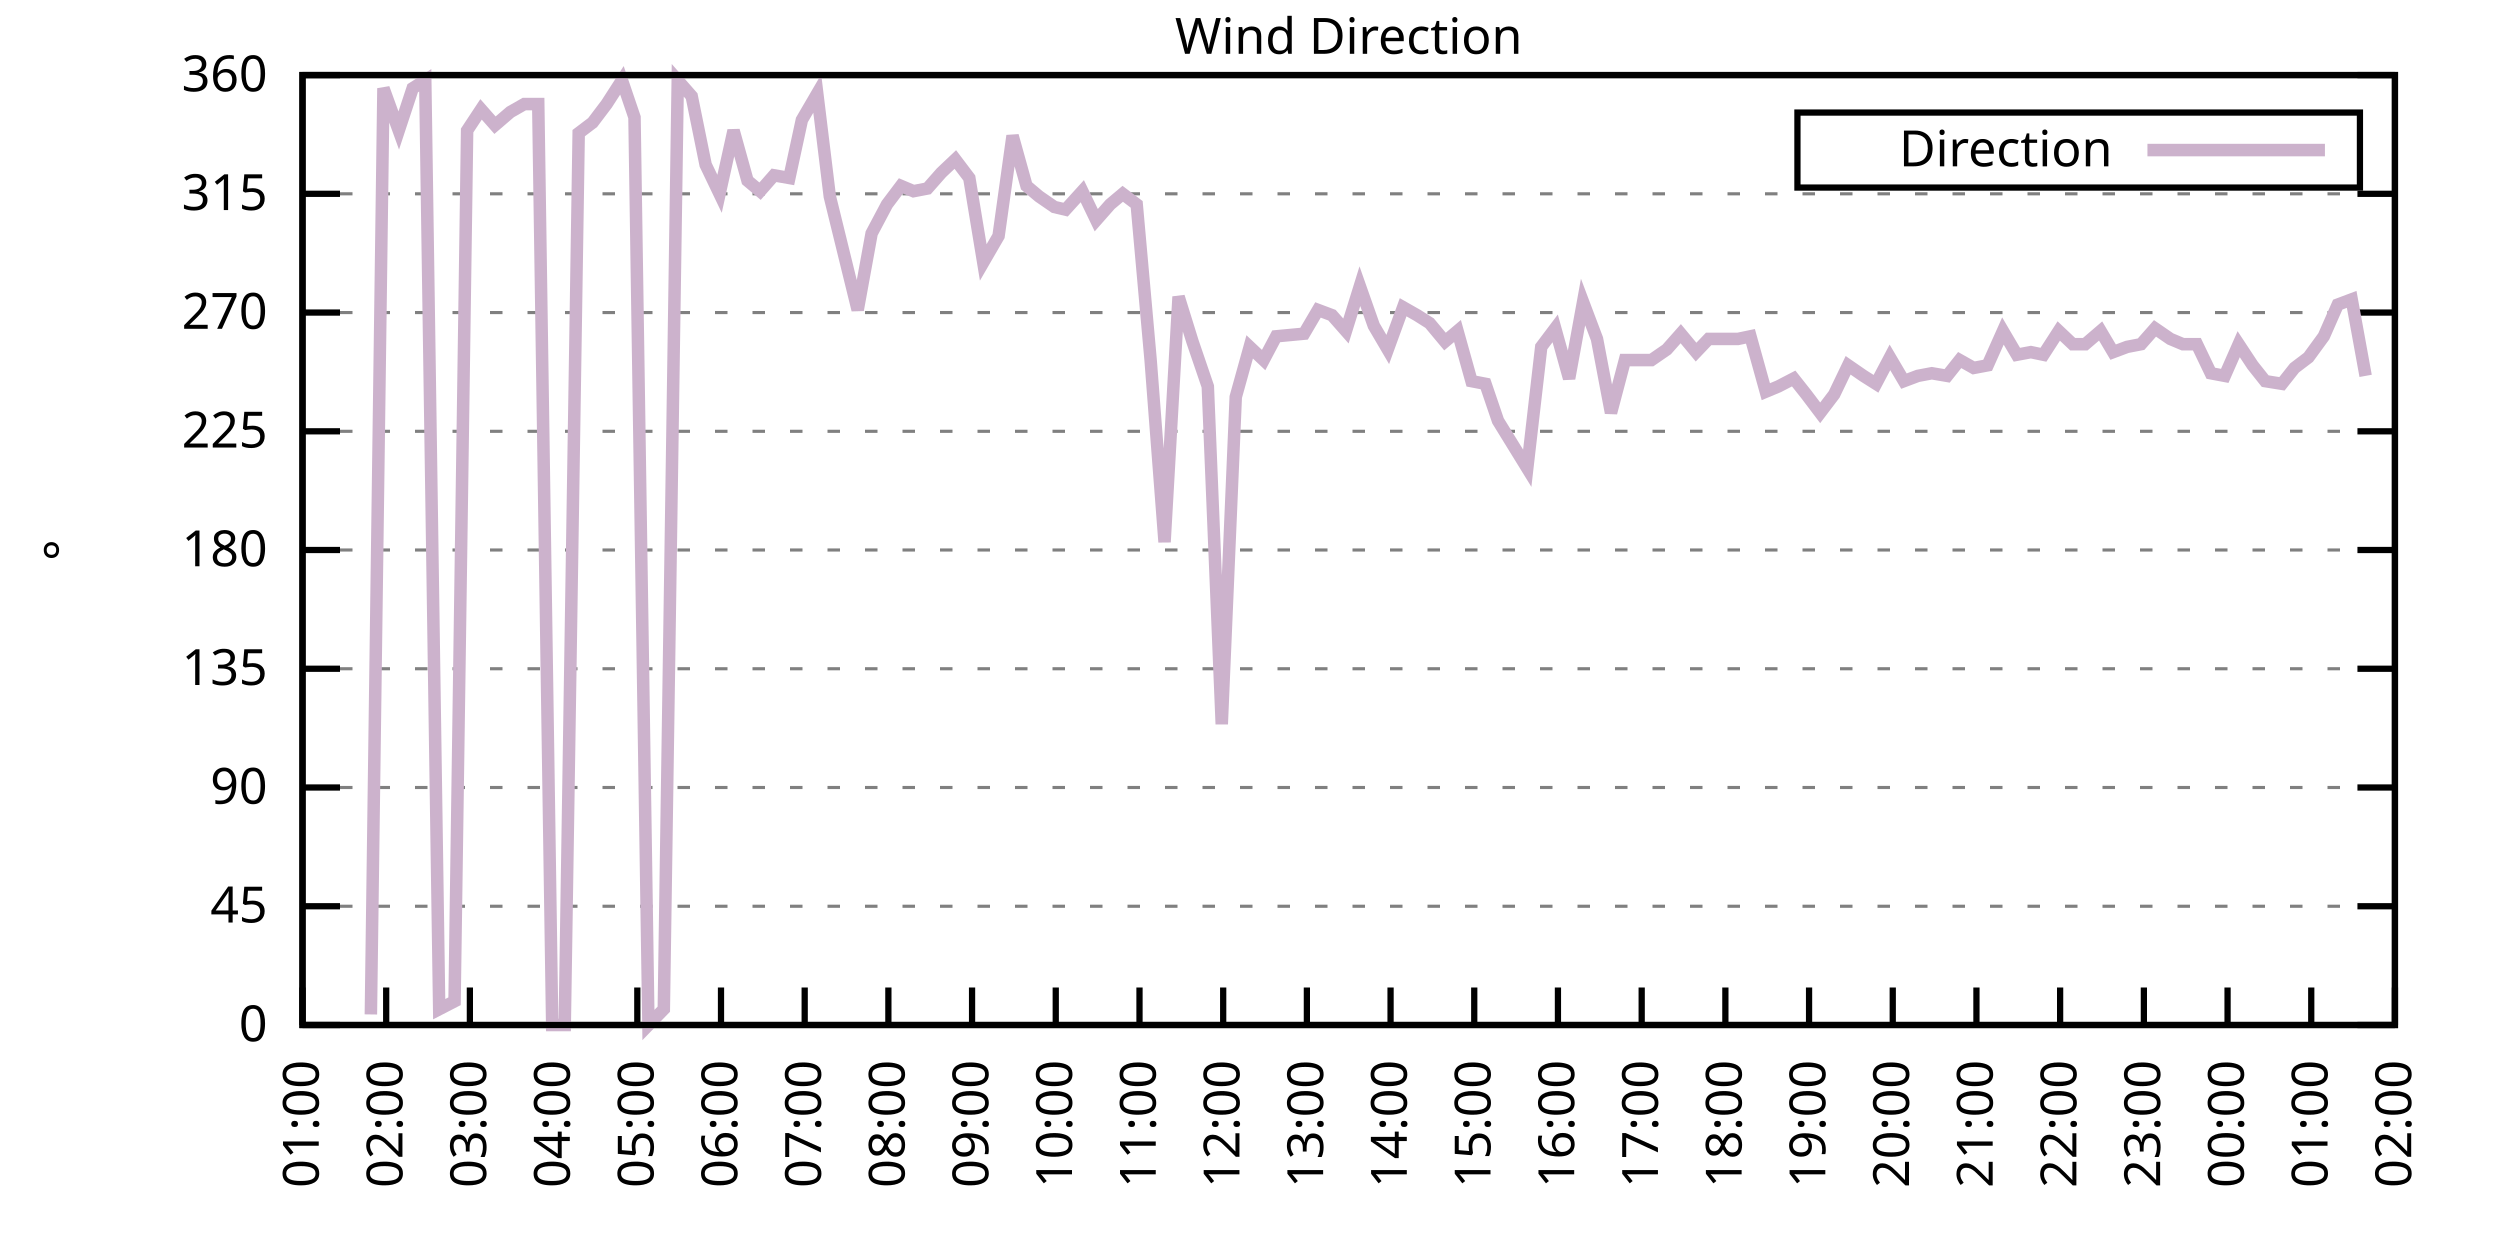
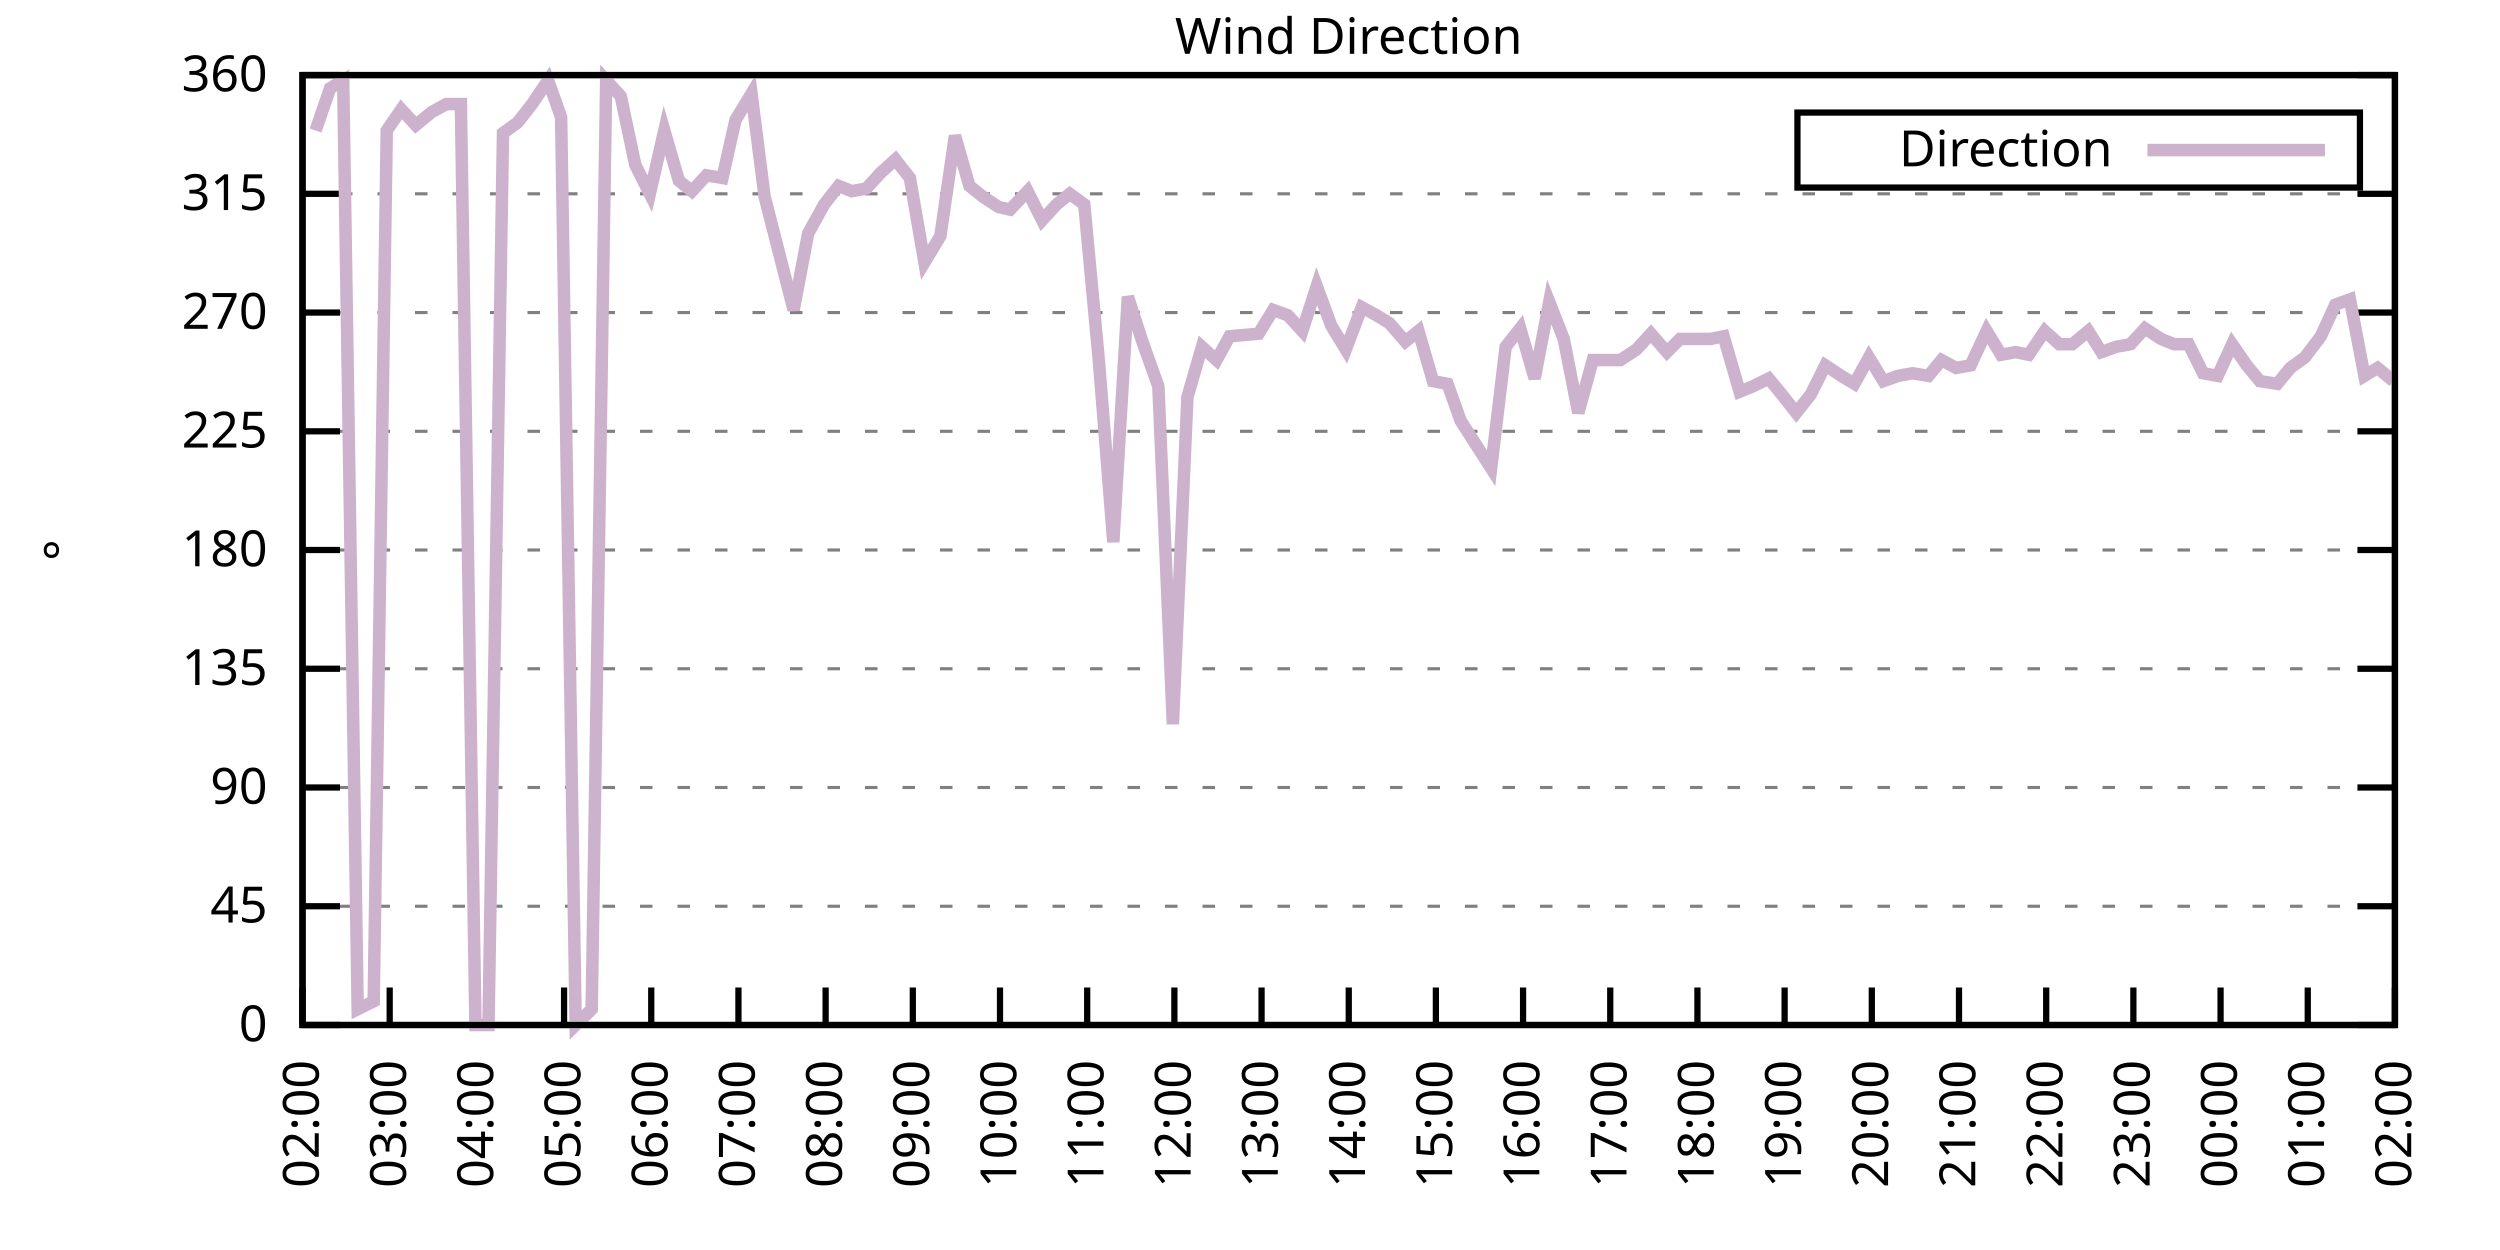
<svg xmlns="http://www.w3.org/2000/svg" xmlns:xlink="http://www.w3.org/1999/xlink" width="400" height="200" viewBox="0 0 400 200">
  <g id="gnuplot_canvas">
    <rect x="0" y="0" width="400" height="200" fill="none" />
    <defs>
      <circle id="gpDot" r="0.5" stroke-width="0.5" stroke="currentColor" />
      <path id="gpPt0" stroke-width="0.333" stroke="currentColor" d="M-1,0 h2 M0,-1 v2" />
      <path id="gpPt1" stroke-width="0.333" stroke="currentColor" d="M-1,-1 L1,1 M1,-1 L-1,1" />
      <path id="gpPt2" stroke-width="0.333" stroke="currentColor" d="M-1,0 L1,0 M0,-1 L0,1 M-1,-1 L1,1 M-1,1 L1,-1" />
      <rect id="gpPt3" stroke-width="0.333" stroke="currentColor" x="-1" y="-1" width="2" height="2" />
      <rect id="gpPt4" stroke-width="0.333" stroke="currentColor" fill="currentColor" x="-1" y="-1" width="2" height="2" />
      <circle id="gpPt5" stroke-width="0.333" stroke="currentColor" cx="0" cy="0" r="1" />
      <use xlink:href="#gpPt5" id="gpPt6" fill="currentColor" stroke="none" />
      <path id="gpPt7" stroke-width="0.333" stroke="currentColor" d="M0,-1.33 L-1.33,0.67 L1.33,0.67 z" />
      <use xlink:href="#gpPt7" id="gpPt8" fill="currentColor" stroke="none" />
      <use xlink:href="#gpPt7" id="gpPt9" stroke="currentColor" transform="rotate(180)" />
      <use xlink:href="#gpPt9" id="gpPt10" fill="currentColor" stroke="none" />
      <use xlink:href="#gpPt3" id="gpPt11" stroke="currentColor" transform="rotate(45)" />
      <use xlink:href="#gpPt11" id="gpPt12" fill="currentColor" stroke="none" />
      <path id="gpPt13" stroke-width="0.333" stroke="currentColor" d="M0,1.330 L1.265,0.411 L0.782,-1.067 L-0.782,-1.076 L-1.265,0.411 z" />
      <use xlink:href="#gpPt13" id="gpPt14" fill="currentColor" stroke="none" />
      <filter id="textbox" filterUnits="objectBoundingBox" x="0" y="0" height="1" width="1">
        <feFlood flood-color="white" flood-opacity="1" result="bgnd" />
        <feComposite in="SourceGraphic" in2="bgnd" operator="atop" />
      </filter>
      <filter id="greybox" filterUnits="objectBoundingBox" x="0" y="0" height="1" width="1">
        <feFlood flood-color="lightgrey" flood-opacity="1" result="grey" />
        <feComposite in="SourceGraphic" in2="grey" operator="atop" />
      </filter>
    </defs>
    <g fill="none" color="white" stroke="currentColor" stroke-width="1.00" stroke-linecap="butt" stroke-linejoin="miter">
</g>
    <g fill="none" color="black" stroke="currentColor" stroke-width="1.00" stroke-linecap="butt" stroke-linejoin="miter">
      <g stroke="none" shape-rendering="crispEdges">
        <polygon fill="rgb(255, 255, 255)" points="48.40,164.00 383.18,164.00 383.18,12.02 48.40,12.02 " />
      </g>
    </g>
    <g fill="none" color="black" stroke="currentColor" stroke-width="1.00" stroke-linecap="butt" stroke-linejoin="miter">
</g>
    <g fill="none" color="black" stroke="black" stroke-width="0.50" stroke-linecap="butt" stroke-linejoin="miter">
</g>
    <g fill="none" color="gray" stroke="currentColor" stroke-width="0.50" stroke-linecap="butt" stroke-linejoin="miter">
      <path stroke="gray" stroke-dasharray="2,4" class="gridline" d="M48.40,164.00 L383.19,164.00  " />
    </g>
    <g fill="none" color="gray" stroke="gray" stroke-width="1.00" stroke-linecap="butt" stroke-linejoin="miter">
</g>
    <g fill="none" color="black" stroke="currentColor" stroke-width="1.00" stroke-linecap="butt" stroke-linejoin="miter">
      <path stroke="black" d="M48.40,164.00 L54.40,164.00 M383.19,164.00 L377.19,164.00  " />
      <g transform="translate(42.80,166.60)" stroke="none" fill="black" font-family="Sans" font-size="8.00" text-anchor="end">
        <text>
          <tspan font-family="Sans"> 0</tspan>
        </text>
      </g>
    </g>
    <g fill="none" color="black" stroke="currentColor" stroke-width="1.00" stroke-linecap="butt" stroke-linejoin="miter">
</g>
    <g fill="none" color="black" stroke="black" stroke-width="0.50" stroke-linecap="butt" stroke-linejoin="miter">
</g>
    <g fill="none" color="gray" stroke="currentColor" stroke-width="0.50" stroke-linecap="butt" stroke-linejoin="miter">
      <path stroke="gray" stroke-dasharray="2,4" class="gridline" d="M48.40,145.00 L383.19,145.00  " />
    </g>
    <g fill="none" color="gray" stroke="gray" stroke-width="1.00" stroke-linecap="butt" stroke-linejoin="miter">
</g>
    <g fill="none" color="black" stroke="currentColor" stroke-width="1.00" stroke-linecap="butt" stroke-linejoin="miter">
      <path stroke="black" d="M48.40,145.00 L54.40,145.00 M383.19,145.00 L377.19,145.00  " />
      <g transform="translate(42.80,147.60)" stroke="none" fill="black" font-family="Sans" font-size="8.00" text-anchor="end">
        <text>
          <tspan font-family="Sans"> 45</tspan>
        </text>
      </g>
    </g>
    <g fill="none" color="black" stroke="currentColor" stroke-width="1.00" stroke-linecap="butt" stroke-linejoin="miter">
</g>
    <g fill="none" color="black" stroke="black" stroke-width="0.50" stroke-linecap="butt" stroke-linejoin="miter">
</g>
    <g fill="none" color="gray" stroke="currentColor" stroke-width="0.50" stroke-linecap="butt" stroke-linejoin="miter">
      <path stroke="gray" stroke-dasharray="2,4" class="gridline" d="M48.40,126.00 L383.19,126.00  " />
    </g>
    <g fill="none" color="gray" stroke="gray" stroke-width="1.00" stroke-linecap="butt" stroke-linejoin="miter">
</g>
    <g fill="none" color="black" stroke="currentColor" stroke-width="1.00" stroke-linecap="butt" stroke-linejoin="miter">
      <path stroke="black" d="M48.40,126.00 L54.40,126.00 M383.19,126.00 L377.19,126.00  " />
      <g transform="translate(42.80,128.60)" stroke="none" fill="black" font-family="Sans" font-size="8.00" text-anchor="end">
        <text>
          <tspan font-family="Sans"> 90</tspan>
        </text>
      </g>
    </g>
    <g fill="none" color="black" stroke="currentColor" stroke-width="1.00" stroke-linecap="butt" stroke-linejoin="miter">
</g>
    <g fill="none" color="black" stroke="black" stroke-width="0.50" stroke-linecap="butt" stroke-linejoin="miter">
</g>
    <g fill="none" color="gray" stroke="currentColor" stroke-width="0.50" stroke-linecap="butt" stroke-linejoin="miter">
      <path stroke="gray" stroke-dasharray="2,4" class="gridline" d="M48.40,107.00 L383.19,107.00  " />
    </g>
    <g fill="none" color="gray" stroke="gray" stroke-width="1.00" stroke-linecap="butt" stroke-linejoin="miter">
</g>
    <g fill="none" color="black" stroke="currentColor" stroke-width="1.00" stroke-linecap="butt" stroke-linejoin="miter">
      <path stroke="black" d="M48.40,107.00 L54.40,107.00 M383.19,107.00 L377.19,107.00  " />
      <g transform="translate(42.80,109.60)" stroke="none" fill="black" font-family="Sans" font-size="8.00" text-anchor="end">
        <text>
          <tspan font-family="Sans"> 135</tspan>
        </text>
      </g>
    </g>
    <g fill="none" color="black" stroke="currentColor" stroke-width="1.00" stroke-linecap="butt" stroke-linejoin="miter">
</g>
    <g fill="none" color="black" stroke="black" stroke-width="0.50" stroke-linecap="butt" stroke-linejoin="miter">
</g>
    <g fill="none" color="gray" stroke="currentColor" stroke-width="0.50" stroke-linecap="butt" stroke-linejoin="miter">
      <path stroke="gray" stroke-dasharray="2,4" class="gridline" d="M48.40,88.00 L383.19,88.00  " />
    </g>
    <g fill="none" color="gray" stroke="gray" stroke-width="1.00" stroke-linecap="butt" stroke-linejoin="miter">
</g>
    <g fill="none" color="black" stroke="currentColor" stroke-width="1.00" stroke-linecap="butt" stroke-linejoin="miter">
      <path stroke="black" d="M48.40,88.00 L54.40,88.00 M383.19,88.00 L377.19,88.00  " />
      <g transform="translate(42.80,90.60)" stroke="none" fill="black" font-family="Sans" font-size="8.00" text-anchor="end">
        <text>
          <tspan font-family="Sans"> 180</tspan>
        </text>
      </g>
    </g>
    <g fill="none" color="black" stroke="currentColor" stroke-width="1.00" stroke-linecap="butt" stroke-linejoin="miter">
</g>
    <g fill="none" color="black" stroke="black" stroke-width="0.50" stroke-linecap="butt" stroke-linejoin="miter">
</g>
    <g fill="none" color="gray" stroke="currentColor" stroke-width="0.50" stroke-linecap="butt" stroke-linejoin="miter">
      <path stroke="gray" stroke-dasharray="2,4" class="gridline" d="M48.40,69.01 L383.19,69.01  " />
    </g>
    <g fill="none" color="gray" stroke="gray" stroke-width="1.00" stroke-linecap="butt" stroke-linejoin="miter">
</g>
    <g fill="none" color="black" stroke="currentColor" stroke-width="1.00" stroke-linecap="butt" stroke-linejoin="miter">
      <path stroke="black" d="M48.40,69.01 L54.40,69.01 M383.19,69.01 L377.19,69.01  " />
      <g transform="translate(42.80,71.61)" stroke="none" fill="black" font-family="Sans" font-size="8.00" text-anchor="end">
        <text>
          <tspan font-family="Sans"> 225</tspan>
        </text>
      </g>
    </g>
    <g fill="none" color="black" stroke="currentColor" stroke-width="1.00" stroke-linecap="butt" stroke-linejoin="miter">
</g>
    <g fill="none" color="black" stroke="black" stroke-width="0.50" stroke-linecap="butt" stroke-linejoin="miter">
</g>
    <g fill="none" color="gray" stroke="currentColor" stroke-width="0.50" stroke-linecap="butt" stroke-linejoin="miter">
      <path stroke="gray" stroke-dasharray="2,4" class="gridline" d="M48.40,50.01 L383.19,50.01  " />
    </g>
    <g fill="none" color="gray" stroke="gray" stroke-width="1.00" stroke-linecap="butt" stroke-linejoin="miter">
</g>
    <g fill="none" color="black" stroke="currentColor" stroke-width="1.00" stroke-linecap="butt" stroke-linejoin="miter">
      <path stroke="black" d="M48.40,50.01 L54.40,50.01 M383.19,50.01 L377.19,50.01  " />
      <g transform="translate(42.80,52.61)" stroke="none" fill="black" font-family="Sans" font-size="8.00" text-anchor="end">
        <text>
          <tspan font-family="Sans"> 270</tspan>
        </text>
      </g>
    </g>
    <g fill="none" color="black" stroke="currentColor" stroke-width="1.00" stroke-linecap="butt" stroke-linejoin="miter">
</g>
    <g fill="none" color="black" stroke="black" stroke-width="0.50" stroke-linecap="butt" stroke-linejoin="miter">
</g>
    <g fill="none" color="gray" stroke="currentColor" stroke-width="0.50" stroke-linecap="butt" stroke-linejoin="miter">
      <path stroke="gray" stroke-dasharray="2,4" class="gridline" d="M48.40,31.01 L383.19,31.01  " />
    </g>
    <g fill="none" color="gray" stroke="gray" stroke-width="1.00" stroke-linecap="butt" stroke-linejoin="miter">
</g>
    <g fill="none" color="black" stroke="currentColor" stroke-width="1.00" stroke-linecap="butt" stroke-linejoin="miter">
      <path stroke="black" d="M48.40,31.01 L54.40,31.01 M383.19,31.01 L377.19,31.01  " />
      <g transform="translate(42.80,33.61)" stroke="none" fill="black" font-family="Sans" font-size="8.00" text-anchor="end">
        <text>
          <tspan font-family="Sans"> 315</tspan>
        </text>
      </g>
    </g>
    <g fill="none" color="black" stroke="currentColor" stroke-width="1.00" stroke-linecap="butt" stroke-linejoin="miter">
</g>
    <g fill="none" color="black" stroke="black" stroke-width="0.50" stroke-linecap="butt" stroke-linejoin="miter">
</g>
    <g fill="none" color="gray" stroke="currentColor" stroke-width="0.50" stroke-linecap="butt" stroke-linejoin="miter">
      <path stroke="gray" stroke-dasharray="2,4" class="gridline" d="M48.40,12.01 L383.19,12.01  " />
    </g>
    <g fill="none" color="gray" stroke="gray" stroke-width="1.00" stroke-linecap="butt" stroke-linejoin="miter">
</g>
    <g fill="none" color="black" stroke="currentColor" stroke-width="1.00" stroke-linecap="butt" stroke-linejoin="miter">
      <path stroke="black" d="M48.40,12.01 L54.40,12.01 M383.19,12.01 L377.19,12.01  " />
      <g transform="translate(42.80,14.61)" stroke="none" fill="black" font-family="Sans" font-size="8.00" text-anchor="end">
        <text>
          <tspan font-family="Sans"> 360</tspan>
        </text>
      </g>
    </g>
    <g fill="none" color="black" stroke="currentColor" stroke-width="1.00" stroke-linecap="butt" stroke-linejoin="miter">
      <path stroke="black" d="M48.40,164.00 L48.40,158.00  " />
      <g transform="translate(51.00,169.60) rotate(270.00)" stroke="none" fill="black" font-family="Sans" font-size="8.00" text-anchor="end">
        <text>
-           <tspan font-family="Sans">01:00</tspan>
-         </text>
-       </g>
-     </g>
-     <g fill="none" color="black" stroke="currentColor" stroke-width="1.00" stroke-linecap="butt" stroke-linejoin="miter">
-       <path stroke="black" d="M61.79,164.00 L61.79,158.00  " />
-       <g transform="translate(64.39,169.60) rotate(270.00)" stroke="none" fill="black" font-family="Sans" font-size="8.00" text-anchor="end">
-         <text>
          <tspan font-family="Sans">02:00</tspan>
        </text>
      </g>
    </g>
    <g fill="none" color="black" stroke="currentColor" stroke-width="1.00" stroke-linecap="butt" stroke-linejoin="miter">
-       <path stroke="black" d="M75.18,164.00 L75.18,158.00  " />
-       <g transform="translate(77.78,169.60) rotate(270.00)" stroke="none" fill="black" font-family="Sans" font-size="8.00" text-anchor="end">
+       <path stroke="black" d="M62.35,164.00 L62.35,158.00  " />
+       <g transform="translate(64.95,169.60) rotate(270.00)" stroke="none" fill="black" font-family="Sans" font-size="8.00" text-anchor="end">
        <text>
          <tspan font-family="Sans">03:00</tspan>
        </text>
      </g>
    </g>
    <g fill="none" color="black" stroke="currentColor" stroke-width="1.00" stroke-linecap="butt" stroke-linejoin="miter">
-       <path stroke="black" d="M88.57,164.00 L88.57,158.00  " />
-       <g transform="translate(91.17,169.60) rotate(270.00)" stroke="none" fill="black" font-family="Sans" font-size="8.00" text-anchor="end">
+       <path stroke="black" d="M76.30,164.00 L76.30,158.00  " />
+       <g transform="translate(78.90,169.60) rotate(270.00)" stroke="none" fill="black" font-family="Sans" font-size="8.00" text-anchor="end">
        <text>
          <tspan font-family="Sans">04:00</tspan>
        </text>
      </g>
    </g>
    <g fill="none" color="black" stroke="currentColor" stroke-width="1.00" stroke-linecap="butt" stroke-linejoin="miter">
-       <path stroke="black" d="M101.97,164.00 L101.97,158.00  " />
-       <g transform="translate(104.57,169.60) rotate(270.00)" stroke="none" fill="black" font-family="Sans" font-size="8.00" text-anchor="end">
+       <path stroke="black" d="M90.25,164.00 L90.25,158.00  " />
+       <g transform="translate(92.85,169.60) rotate(270.00)" stroke="none" fill="black" font-family="Sans" font-size="8.00" text-anchor="end">
        <text>
          <tspan font-family="Sans">05:00</tspan>
        </text>
      </g>
    </g>
    <g fill="none" color="black" stroke="currentColor" stroke-width="1.00" stroke-linecap="butt" stroke-linejoin="miter">
-       <path stroke="black" d="M115.36,164.00 L115.36,158.00  " />
-       <g transform="translate(117.96,169.60) rotate(270.00)" stroke="none" fill="black" font-family="Sans" font-size="8.00" text-anchor="end">
+       <path stroke="black" d="M104.20,164.00 L104.20,158.00  " />
+       <g transform="translate(106.80,169.60) rotate(270.00)" stroke="none" fill="black" font-family="Sans" font-size="8.00" text-anchor="end">
        <text>
          <tspan font-family="Sans">06:00</tspan>
        </text>
      </g>
    </g>
    <g fill="none" color="black" stroke="currentColor" stroke-width="1.00" stroke-linecap="butt" stroke-linejoin="miter">
-       <path stroke="black" d="M128.75,164.00 L128.75,158.00  " />
-       <g transform="translate(131.35,169.60) rotate(270.00)" stroke="none" fill="black" font-family="Sans" font-size="8.00" text-anchor="end">
+       <path stroke="black" d="M118.15,164.00 L118.15,158.00  " />
+       <g transform="translate(120.75,169.60) rotate(270.00)" stroke="none" fill="black" font-family="Sans" font-size="8.00" text-anchor="end">
        <text>
          <tspan font-family="Sans">07:00</tspan>
        </text>
      </g>
    </g>
    <g fill="none" color="black" stroke="currentColor" stroke-width="1.00" stroke-linecap="butt" stroke-linejoin="miter">
-       <path stroke="black" d="M142.14,164.00 L142.14,158.00  " />
-       <g transform="translate(144.74,169.60) rotate(270.00)" stroke="none" fill="black" font-family="Sans" font-size="8.00" text-anchor="end">
+       <path stroke="black" d="M132.10,164.00 L132.10,158.00  " />
+       <g transform="translate(134.70,169.60) rotate(270.00)" stroke="none" fill="black" font-family="Sans" font-size="8.00" text-anchor="end">
        <text>
          <tspan font-family="Sans">08:00</tspan>
        </text>
      </g>
    </g>
    <g fill="none" color="black" stroke="currentColor" stroke-width="1.00" stroke-linecap="butt" stroke-linejoin="miter">
-       <path stroke="black" d="M155.53,164.00 L155.53,158.00  " />
-       <g transform="translate(158.13,169.60) rotate(270.00)" stroke="none" fill="black" font-family="Sans" font-size="8.00" text-anchor="end">
+       <path stroke="black" d="M146.05,164.00 L146.05,158.00  " />
+       <g transform="translate(148.65,169.60) rotate(270.00)" stroke="none" fill="black" font-family="Sans" font-size="8.00" text-anchor="end">
        <text>
          <tspan font-family="Sans">09:00</tspan>
        </text>
      </g>
    </g>
    <g fill="none" color="black" stroke="currentColor" stroke-width="1.00" stroke-linecap="butt" stroke-linejoin="miter">
-       <path stroke="black" d="M168.92,164.00 L168.92,158.00  " />
-       <g transform="translate(171.52,169.60) rotate(270.00)" stroke="none" fill="black" font-family="Sans" font-size="8.00" text-anchor="end">
+       <path stroke="black" d="M160.00,164.00 L160.00,158.00  " />
+       <g transform="translate(162.60,169.60) rotate(270.00)" stroke="none" fill="black" font-family="Sans" font-size="8.00" text-anchor="end">
        <text>
          <tspan font-family="Sans">10:00</tspan>
        </text>
      </g>
    </g>
    <g fill="none" color="black" stroke="currentColor" stroke-width="1.00" stroke-linecap="butt" stroke-linejoin="miter">
-       <path stroke="black" d="M182.32,164.00 L182.32,158.00  " />
-       <g transform="translate(184.92,169.60) rotate(270.00)" stroke="none" fill="black" font-family="Sans" font-size="8.00" text-anchor="end">
+       <path stroke="black" d="M173.95,164.00 L173.95,158.00  " />
+       <g transform="translate(176.55,169.60) rotate(270.00)" stroke="none" fill="black" font-family="Sans" font-size="8.00" text-anchor="end">
        <text>
          <tspan font-family="Sans">11:00</tspan>
        </text>
      </g>
    </g>
    <g fill="none" color="black" stroke="currentColor" stroke-width="1.00" stroke-linecap="butt" stroke-linejoin="miter">
-       <path stroke="black" d="M195.71,164.00 L195.71,158.00  " />
-       <g transform="translate(198.31,169.60) rotate(270.00)" stroke="none" fill="black" font-family="Sans" font-size="8.00" text-anchor="end">
+       <path stroke="black" d="M187.90,164.00 L187.90,158.00  " />
+       <g transform="translate(190.50,169.60) rotate(270.00)" stroke="none" fill="black" font-family="Sans" font-size="8.00" text-anchor="end">
        <text>
          <tspan font-family="Sans">12:00</tspan>
        </text>
      </g>
    </g>
    <g fill="none" color="black" stroke="currentColor" stroke-width="1.00" stroke-linecap="butt" stroke-linejoin="miter">
-       <path stroke="black" d="M209.10,164.00 L209.10,158.00  " />
-       <g transform="translate(211.70,169.60) rotate(270.00)" stroke="none" fill="black" font-family="Sans" font-size="8.00" text-anchor="end">
+       <path stroke="black" d="M201.85,164.00 L201.85,158.00  " />
+       <g transform="translate(204.45,169.60) rotate(270.00)" stroke="none" fill="black" font-family="Sans" font-size="8.00" text-anchor="end">
        <text>
          <tspan font-family="Sans">13:00</tspan>
        </text>
      </g>
    </g>
    <g fill="none" color="black" stroke="currentColor" stroke-width="1.00" stroke-linecap="butt" stroke-linejoin="miter">
-       <path stroke="black" d="M222.49,164.00 L222.49,158.00  " />
-       <g transform="translate(225.09,169.60) rotate(270.00)" stroke="none" fill="black" font-family="Sans" font-size="8.00" text-anchor="end">
+       <path stroke="black" d="M215.80,164.00 L215.80,158.00  " />
+       <g transform="translate(218.40,169.60) rotate(270.00)" stroke="none" fill="black" font-family="Sans" font-size="8.00" text-anchor="end">
        <text>
          <tspan font-family="Sans">14:00</tspan>
        </text>
      </g>
    </g>
    <g fill="none" color="black" stroke="currentColor" stroke-width="1.00" stroke-linecap="butt" stroke-linejoin="miter">
-       <path stroke="black" d="M235.88,164.00 L235.88,158.00  " />
-       <g transform="translate(238.48,169.60) rotate(270.00)" stroke="none" fill="black" font-family="Sans" font-size="8.00" text-anchor="end">
+       <path stroke="black" d="M229.74,164.00 L229.74,158.00  " />
+       <g transform="translate(232.34,169.60) rotate(270.00)" stroke="none" fill="black" font-family="Sans" font-size="8.00" text-anchor="end">
        <text>
          <tspan font-family="Sans">15:00</tspan>
        </text>
      </g>
    </g>
    <g fill="none" color="black" stroke="currentColor" stroke-width="1.00" stroke-linecap="butt" stroke-linejoin="miter">
-       <path stroke="black" d="M249.27,164.00 L249.27,158.00  " />
-       <g transform="translate(251.87,169.60) rotate(270.00)" stroke="none" fill="black" font-family="Sans" font-size="8.00" text-anchor="end">
+       <path stroke="black" d="M243.69,164.00 L243.69,158.00  " />
+       <g transform="translate(246.29,169.60) rotate(270.00)" stroke="none" fill="black" font-family="Sans" font-size="8.00" text-anchor="end">
        <text>
          <tspan font-family="Sans">16:00</tspan>
        </text>
      </g>
    </g>
    <g fill="none" color="black" stroke="currentColor" stroke-width="1.00" stroke-linecap="butt" stroke-linejoin="miter">
-       <path stroke="black" d="M262.67,164.00 L262.67,158.00  " />
-       <g transform="translate(265.27,169.60) rotate(270.00)" stroke="none" fill="black" font-family="Sans" font-size="8.00" text-anchor="end">
+       <path stroke="black" d="M257.64,164.00 L257.64,158.00  " />
+       <g transform="translate(260.24,169.60) rotate(270.00)" stroke="none" fill="black" font-family="Sans" font-size="8.00" text-anchor="end">
        <text>
          <tspan font-family="Sans">17:00</tspan>
        </text>
      </g>
    </g>
    <g fill="none" color="black" stroke="currentColor" stroke-width="1.00" stroke-linecap="butt" stroke-linejoin="miter">
-       <path stroke="black" d="M276.06,164.00 L276.06,158.00  " />
-       <g transform="translate(278.66,169.60) rotate(270.00)" stroke="none" fill="black" font-family="Sans" font-size="8.00" text-anchor="end">
+       <path stroke="black" d="M271.59,164.00 L271.59,158.00  " />
+       <g transform="translate(274.19,169.60) rotate(270.00)" stroke="none" fill="black" font-family="Sans" font-size="8.00" text-anchor="end">
        <text>
          <tspan font-family="Sans">18:00</tspan>
        </text>
      </g>
    </g>
    <g fill="none" color="black" stroke="currentColor" stroke-width="1.00" stroke-linecap="butt" stroke-linejoin="miter">
-       <path stroke="black" d="M289.45,164.00 L289.45,158.00  " />
-       <g transform="translate(292.05,169.60) rotate(270.00)" stroke="none" fill="black" font-family="Sans" font-size="8.00" text-anchor="end">
+       <path stroke="black" d="M285.54,164.00 L285.54,158.00  " />
+       <g transform="translate(288.14,169.60) rotate(270.00)" stroke="none" fill="black" font-family="Sans" font-size="8.00" text-anchor="end">
        <text>
          <tspan font-family="Sans">19:00</tspan>
        </text>
      </g>
    </g>
    <g fill="none" color="black" stroke="currentColor" stroke-width="1.00" stroke-linecap="butt" stroke-linejoin="miter">
-       <path stroke="black" d="M302.84,164.00 L302.84,158.00  " />
-       <g transform="translate(305.44,169.60) rotate(270.00)" stroke="none" fill="black" font-family="Sans" font-size="8.00" text-anchor="end">
+       <path stroke="black" d="M299.49,164.00 L299.49,158.00  " />
+       <g transform="translate(302.09,169.60) rotate(270.00)" stroke="none" fill="black" font-family="Sans" font-size="8.00" text-anchor="end">
        <text>
          <tspan font-family="Sans">20:00</tspan>
        </text>
      </g>
    </g>
    <g fill="none" color="black" stroke="currentColor" stroke-width="1.00" stroke-linecap="butt" stroke-linejoin="miter">
-       <path stroke="black" d="M316.23,164.00 L316.23,158.00  " />
-       <g transform="translate(318.83,169.60) rotate(270.00)" stroke="none" fill="black" font-family="Sans" font-size="8.00" text-anchor="end">
+       <path stroke="black" d="M313.44,164.00 L313.44,158.00  " />
+       <g transform="translate(316.04,169.60) rotate(270.00)" stroke="none" fill="black" font-family="Sans" font-size="8.00" text-anchor="end">
        <text>
          <tspan font-family="Sans">21:00</tspan>
        </text>
      </g>
    </g>
    <g fill="none" color="black" stroke="currentColor" stroke-width="1.00" stroke-linecap="butt" stroke-linejoin="miter">
-       <path stroke="black" d="M329.62,164.00 L329.62,158.00  " />
-       <g transform="translate(332.22,169.60) rotate(270.00)" stroke="none" fill="black" font-family="Sans" font-size="8.00" text-anchor="end">
+       <path stroke="black" d="M327.39,164.00 L327.39,158.00  " />
+       <g transform="translate(329.99,169.60) rotate(270.00)" stroke="none" fill="black" font-family="Sans" font-size="8.00" text-anchor="end">
        <text>
          <tspan font-family="Sans">22:00</tspan>
        </text>
      </g>
    </g>
    <g fill="none" color="black" stroke="currentColor" stroke-width="1.00" stroke-linecap="butt" stroke-linejoin="miter">
-       <path stroke="black" d="M343.02,164.00 L343.02,158.00  " />
-       <g transform="translate(345.62,169.60) rotate(270.00)" stroke="none" fill="black" font-family="Sans" font-size="8.00" text-anchor="end">
+       <path stroke="black" d="M341.34,164.00 L341.34,158.00  " />
+       <g transform="translate(343.94,169.60) rotate(270.00)" stroke="none" fill="black" font-family="Sans" font-size="8.00" text-anchor="end">
        <text>
          <tspan font-family="Sans">23:00</tspan>
        </text>
      </g>
    </g>
    <g fill="none" color="black" stroke="currentColor" stroke-width="1.00" stroke-linecap="butt" stroke-linejoin="miter">
-       <path stroke="black" d="M356.41,164.00 L356.41,158.00  " />
-       <g transform="translate(359.01,169.60) rotate(270.00)" stroke="none" fill="black" font-family="Sans" font-size="8.00" text-anchor="end">
+       <path stroke="black" d="M355.29,164.00 L355.29,158.00  " />
+       <g transform="translate(357.89,169.60) rotate(270.00)" stroke="none" fill="black" font-family="Sans" font-size="8.00" text-anchor="end">
        <text>
          <tspan font-family="Sans">00:00</tspan>
        </text>
      </g>
    </g>
    <g fill="none" color="black" stroke="currentColor" stroke-width="1.00" stroke-linecap="butt" stroke-linejoin="miter">
-       <path stroke="black" d="M369.80,164.00 L369.80,158.00  " />
-       <g transform="translate(372.40,169.60) rotate(270.00)" stroke="none" fill="black" font-family="Sans" font-size="8.00" text-anchor="end">
+       <path stroke="black" d="M369.24,164.00 L369.24,158.00  " />
+       <g transform="translate(371.84,169.60) rotate(270.00)" stroke="none" fill="black" font-family="Sans" font-size="8.00" text-anchor="end">
        <text>
          <tspan font-family="Sans">01:00</tspan>
        </text>
      </g>
    </g>
    <g fill="none" color="black" stroke="currentColor" stroke-width="1.00" stroke-linecap="butt" stroke-linejoin="miter">
      <path stroke="black" d="M383.19,164.00 L383.19,158.00  " />
      <g transform="translate(385.79,169.60) rotate(270.00)" stroke="none" fill="black" font-family="Sans" font-size="8.00" text-anchor="end">
        <text>
          <tspan font-family="Sans">02:00</tspan>
        </text>
      </g>
    </g>
    <g fill="none" color="black" stroke="currentColor" stroke-width="1.00" stroke-linecap="butt" stroke-linejoin="miter">
</g>
    <g fill="none" color="black" stroke="currentColor" stroke-width="1.00" stroke-linecap="butt" stroke-linejoin="miter">
      <path stroke="black" d="M48.40,12.01 L48.40,164.00 L383.19,164.00 L383.19,12.01 L48.40,12.01 Z  " />
    </g>
    <g fill="none" color="black" stroke="currentColor" stroke-width="1.00" stroke-linecap="butt" stroke-linejoin="miter">
</g>
    <g fill="none" color="black" stroke="currentColor" stroke-width="1.00" stroke-linecap="butt" stroke-linejoin="miter">
      <path stroke="black" d="M287.59,30.01 L287.59,18.01 L377.59,18.01 L377.59,30.01 L287.59,30.01 Z  " />
    </g>
    <g id="Wind_direction_plot_1">
      <g fill="none" color="white" stroke="black" stroke-width="2.00" stroke-linecap="butt" stroke-linejoin="miter">
</g>
      <g fill="none" color="black" stroke="currentColor" stroke-width="2.00" stroke-linecap="butt" stroke-linejoin="miter">
        <g transform="translate(337.99,26.61)" stroke="none" fill="black" font-family="Sans" font-size="8.00" text-anchor="end">
          <text>
            <tspan font-family="Sans">Direction</tspan>
          </text>
        </g>
      </g>
      <g fill="none" color="black" stroke="currentColor" stroke-width="2.00" stroke-linecap="butt" stroke-linejoin="miter">
-         <path stroke="rgb(204, 178, 204)" d="M343.59,24.01 L371.99,24.01 M59.34,162.31 L61.35,14.12 L63.80,20.88 L66.03,14.12 L68.04,12.85 L70.27,161.47   L72.73,160.20 L74.74,20.88 L76.97,17.50 L79.20,20.03 L81.66,17.92 L83.89,16.65 L86.12,16.65 L88.35,164.00   L90.36,164.00 L92.59,21.30 L94.82,19.61 L97.06,16.65 L99.51,12.85 L101.52,18.77 L103.75,164.00 L106.21,161.47   L108.44,12.85 L110.67,15.39 L112.90,26.36 L115.13,31.01 L117.37,20.88 L119.60,28.90 L121.61,30.59 L123.84,28.05   L126.29,28.48 L128.30,19.19 L130.76,14.97 L132.77,31.43 L137.23,49.59 L139.46,37.34 L141.92,32.70 L144.15,29.74   L146.16,30.59 L148.39,30.16 L150.62,27.63 L152.85,25.52 L155.09,28.48 L157.32,41.99 L159.77,37.76 L162.01,21.72   L164.24,29.74 L166.25,31.43 L168.70,33.12 L170.49,33.54 L173.17,30.59 L175.40,35.23 L177.63,32.70 L179.64,31.01   L181.87,32.70 L184.10,57.61 L186.33,86.74 L188.57,47.47 L190.80,54.65 L193.25,61.83 L195.48,115.87 L197.72,63.52   L199.95,55.50 L202.18,57.61 L204.19,53.81 L208.65,53.39 L210.88,49.59 L213.12,50.43 L215.35,52.96 L217.58,45.79   L219.81,52.12 L222.04,55.92 L224.50,49.16 L226.73,50.43 L228.74,51.70 L231.20,54.65 L233.20,52.96 L235.44,60.98   L237.67,61.41 L239.68,67.32 L244.36,74.92 L246.60,55.50 L248.83,52.54 L251.06,60.56 L253.29,48.32 L255.52,54.23   L257.76,66.05 L259.99,57.61 L262.22,57.61 L264.23,57.61 L266.68,55.92 L268.92,53.39 L271.37,56.34 L273.38,54.23   L275.83,54.23 L278.07,54.23 L280.07,53.81 L282.53,62.67 L284.54,61.83 L286.99,60.56 L289.00,63.10 L291.23,66.05   L293.47,63.10 L295.70,58.45 L298.15,60.14 L300.16,61.41 L302.39,57.18 L304.63,60.98 L306.86,60.14 L309.09,59.72   L311.54,60.14 L313.55,57.61 L315.79,58.87 L318.02,58.45 L320.47,52.96 L322.70,56.76 L324.94,56.34 L326.95,56.76   L329.40,52.96 L331.63,55.07 L333.64,55.07 L336.10,52.96 L338.10,56.34 L340.34,55.50 L342.57,55.07 L344.80,52.54   L347.26,54.23 L349.26,55.07 L351.50,55.07 L353.73,59.72 L355.96,60.14 L358.19,55.07 L360.42,58.45 L362.43,60.98   L365.11,61.41 L367.12,58.87 L369.35,57.18 L371.81,53.81 L374.04,48.74 L376.27,47.90 L378.50,60.14  " />
+         <path stroke="rgb(204, 178, 204)" d="M343.59,24.01 L371.99,24.01 M50.49,20.88 L52.82,14.12 L54.91,12.85 L57.23,161.47 L59.79,160.20 L61.88,20.88   L64.21,17.50 L66.53,20.03 L69.09,17.92 L71.42,16.65 L73.74,16.65 L76.07,164.00 L78.16,164.00 L80.48,21.30   L82.81,19.61 L85.13,16.65 L87.69,12.85 L89.78,18.77 L92.11,164.00 L94.67,161.47 L96.99,12.85 L99.32,15.39   L101.64,26.36 L103.97,31.01 L106.29,20.88 L108.62,28.90 L110.71,30.59 L113.03,28.05 L115.59,28.48 L117.68,19.19   L120.24,14.97 L122.33,31.43 L126.98,49.59 L129.31,37.34 L131.87,32.70 L134.19,29.74 L136.28,30.59 L138.61,30.16   L140.93,27.63 L143.26,25.52 L145.58,28.48 L147.91,41.99 L150.46,37.76 L152.79,21.72 L155.11,29.74 L157.21,31.43   L159.76,33.12 L161.62,33.54 L164.41,30.59 L166.74,35.23 L169.06,32.70 L171.16,31.01 L173.48,32.70 L175.81,57.61   L178.13,86.74 L180.46,47.47 L182.78,54.65 L185.34,61.83 L187.66,115.87 L189.99,63.52 L192.31,55.50 L194.64,57.61   L196.73,53.81 L201.38,53.39 L203.71,49.59 L206.03,50.43 L208.36,52.96 L210.68,45.79 L213.01,52.12 L215.33,55.92   L217.89,49.16 L220.21,50.43 L222.30,51.70 L224.86,54.65 L226.95,52.96 L229.28,60.98 L231.60,61.41 L233.70,67.32   L238.58,74.92 L240.90,55.50 L243.23,52.54 L245.55,60.56 L247.88,48.32 L250.20,54.23 L252.53,66.05 L254.85,57.61   L257.18,57.61 L259.27,57.61 L261.83,55.92 L264.15,53.39 L266.71,56.34 L268.80,54.23 L271.36,54.23 L273.69,54.23   L275.78,53.81 L278.34,62.67 L280.43,61.83 L282.99,60.56 L285.08,63.10 L287.40,66.05 L289.73,63.10 L292.05,58.45   L294.61,60.14 L296.70,61.41 L299.03,57.18 L301.35,60.98 L303.68,60.14 L306.00,59.72 L308.56,60.14 L310.65,57.61   L312.98,58.87 L315.30,58.45 L317.86,52.96 L320.18,56.76 L322.51,56.34 L324.60,56.76 L327.16,52.96 L329.48,55.07   L331.58,55.07 L334.13,52.96 L336.23,56.34 L338.55,55.50 L340.88,55.07 L343.20,52.54 L345.76,54.23 L347.85,55.07   L350.18,55.07 L352.50,59.72 L354.83,60.14 L357.15,55.07 L359.48,58.45 L361.57,60.98 L364.36,61.41 L366.45,58.87   L368.78,57.18 L371.33,53.81 L373.66,48.74 L375.98,47.90 L378.31,60.14 L380.40,58.87 L382.96,60.98  " />
      </g>
    </g>
    <g fill="none" color="black" stroke="currentColor" stroke-width="2.00" stroke-linecap="butt" stroke-linejoin="miter">
</g>
    <g fill="none" color="black" stroke="black" stroke-width="1.00" stroke-linecap="butt" stroke-linejoin="miter">
</g>
    <g fill="none" color="black" stroke="currentColor" stroke-width="1.00" stroke-linecap="butt" stroke-linejoin="miter">
      <path stroke="black" d="M48.40,12.01 L48.40,164.00 L383.19,164.00 L383.19,12.01 L48.40,12.01 Z  " />
      <g transform="translate(12.80,88.01) rotate(270.00)" stroke="none" fill="black" font-family="Sans" font-size="8.00" text-anchor="middle">
        <text>
          <tspan font-family="Sans">°</tspan>
        </text>
      </g>
    </g>
    <g fill="none" color="black" stroke="currentColor" stroke-width="1.00" stroke-linecap="butt" stroke-linejoin="miter">
</g>
    <g fill="none" color="black" stroke="currentColor" stroke-width="1.00" stroke-linecap="butt" stroke-linejoin="miter">
      <g transform="translate(215.79,8.61)" stroke="none" fill="black" font-family="Sans" font-size="8.00" text-anchor="middle">
        <text>
          <tspan font-family="Sans">Wind Direction</tspan>
        </text>
      </g>
    </g>
    <g fill="none" color="black" stroke="currentColor" stroke-width="1.00" stroke-linecap="butt" stroke-linejoin="miter">
</g>
  </g>
</svg>
